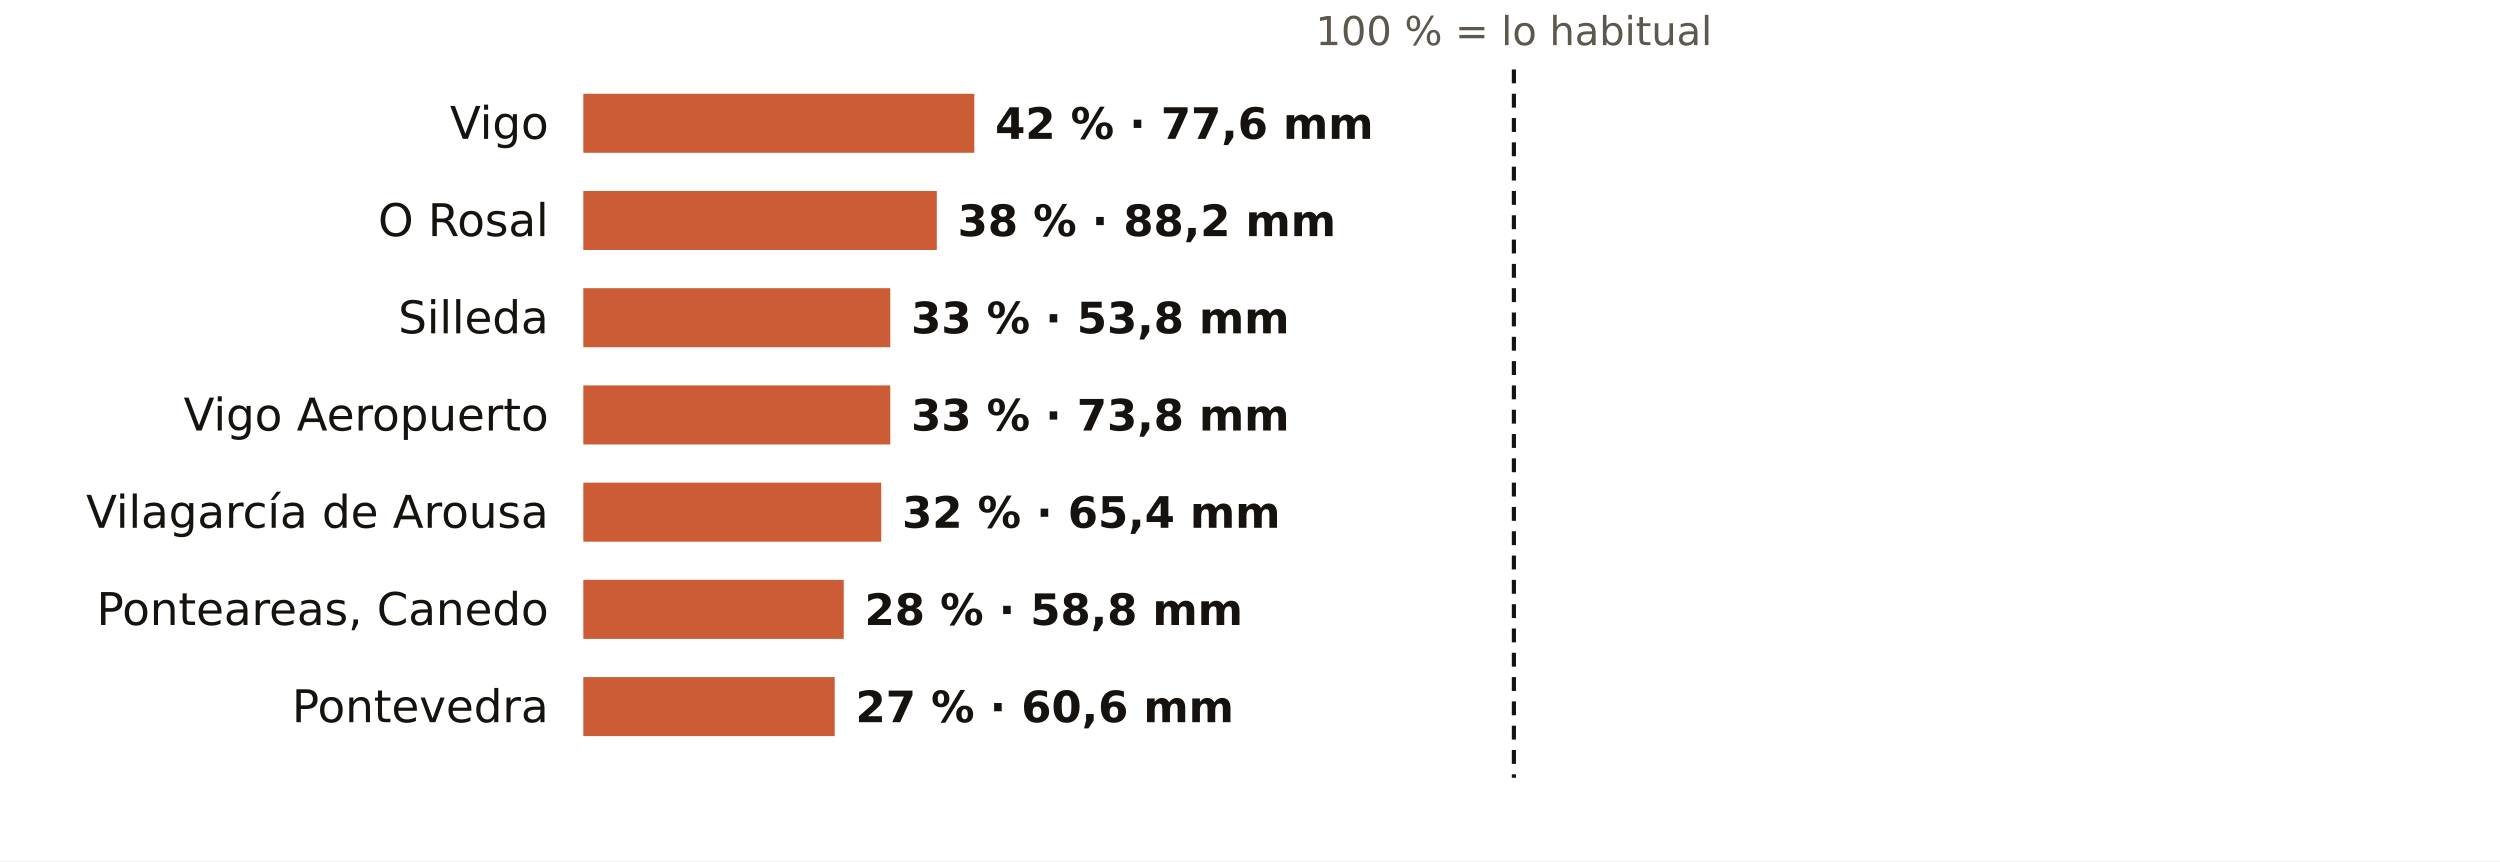
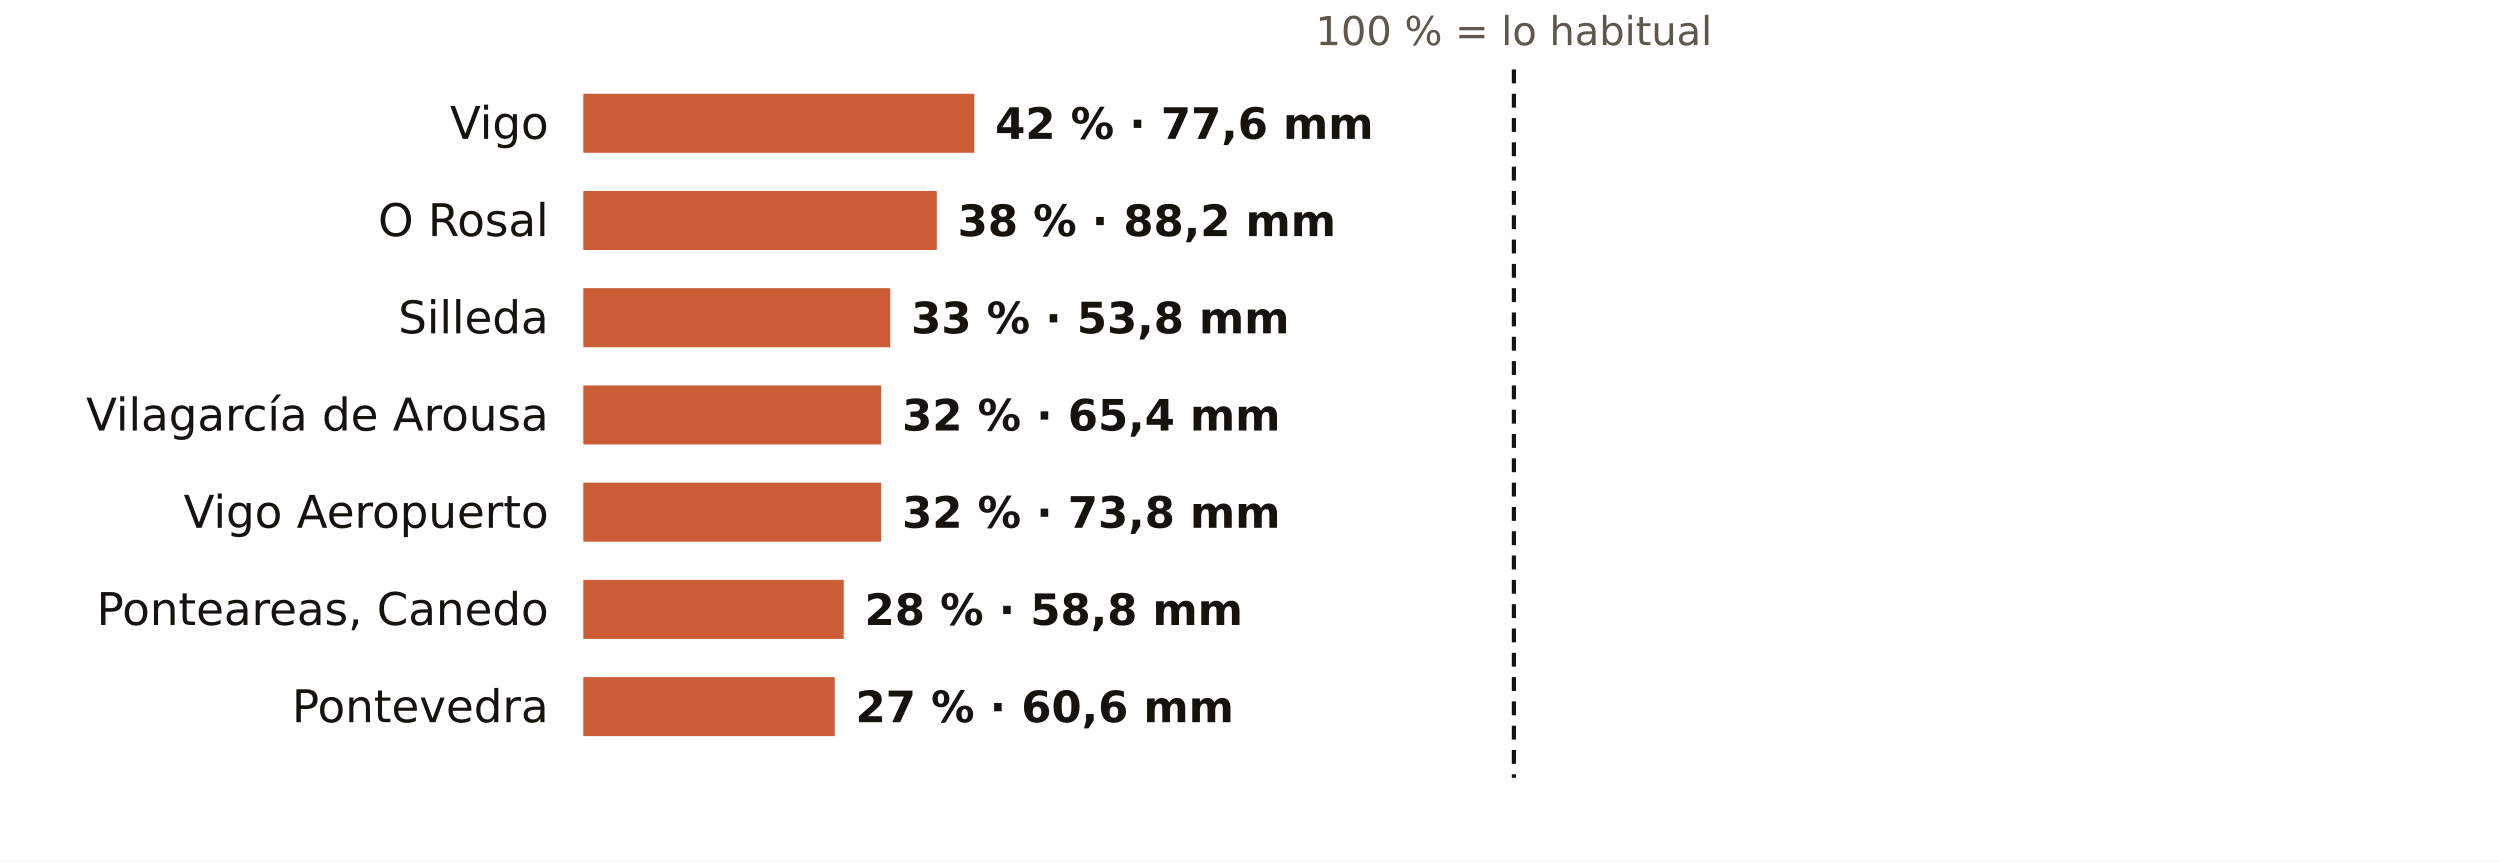
<svg xmlns="http://www.w3.org/2000/svg" viewBox="0 0 720 248" width="720" height="248" role="img" aria-label="El otoño en los pluviómetros de AEMET de Pontevedra: % de lo habitual">
  <rect width="720" height="248" fill="#FFFFFF" />
  <text x="436.0" y="13.0" font-size="11.5" fill="#5E574E" text-anchor="middle" font-weight="400" font-family="Public Sans, DejaVu Sans, Arial, sans-serif">100 % = lo habitual</text>
  <text x="158.0" y="40.0" font-size="13" fill="#16130F" text-anchor="end" font-weight="500" font-family="Public Sans, DejaVu Sans, Arial, sans-serif">Vigo</text>
  <rect x="168" y="27" width="112.6" height="17" fill="#C4461A" opacity="0.88" />
  <text x="286.6" y="40.0" font-size="12.5" fill="#16130F" text-anchor="start" font-weight="600" font-family="Public Sans, DejaVu Sans, Arial, sans-serif">42 % · 77,6 mm</text>
  <text x="158.0" y="68.0" font-size="13" fill="#16130F" text-anchor="end" font-weight="500" font-family="Public Sans, DejaVu Sans, Arial, sans-serif">O Rosal</text>
  <rect x="168" y="55" width="101.8" height="17" fill="#C4461A" opacity="0.88" />
  <text x="275.8" y="68.0" font-size="12.5" fill="#16130F" text-anchor="start" font-weight="600" font-family="Public Sans, DejaVu Sans, Arial, sans-serif">38 % · 88,2 mm</text>
  <text x="158.0" y="96.0" font-size="13" fill="#16130F" text-anchor="end" font-weight="500" font-family="Public Sans, DejaVu Sans, Arial, sans-serif">Silleda</text>
  <rect x="168" y="83" width="88.4" height="17" fill="#C4461A" opacity="0.88" />
  <text x="262.4" y="96.0" font-size="12.5" fill="#16130F" text-anchor="start" font-weight="600" font-family="Public Sans, DejaVu Sans, Arial, sans-serif">33 % · 53,8 mm</text>
-   <text x="158.0" y="124.0" font-size="13" fill="#16130F" text-anchor="end" font-weight="500" font-family="Public Sans, DejaVu Sans, Arial, sans-serif">Vigo Aeropuerto</text>
-   <rect x="168" y="111" width="88.4" height="17" fill="#C4461A" opacity="0.88" />
-   <text x="262.4" y="124.0" font-size="12.5" fill="#16130F" text-anchor="start" font-weight="600" font-family="Public Sans, DejaVu Sans, Arial, sans-serif">33 % · 73,8 mm</text>
-   <text x="158.0" y="152.0" font-size="13" fill="#16130F" text-anchor="end" font-weight="500" font-family="Public Sans, DejaVu Sans, Arial, sans-serif">Vilagarcía de Arousa</text>
+   <text x="158.0" y="124.0" font-size="13" fill="#16130F" text-anchor="end" font-weight="500" font-family="Public Sans, DejaVu Sans, Arial, sans-serif">Vilagarcía de Arousa</text>
+   <rect x="168" y="111" width="85.8" height="17" fill="#C4461A" opacity="0.88" />
+   <text x="259.8" y="124.0" font-size="12.5" fill="#16130F" text-anchor="start" font-weight="600" font-family="Public Sans, DejaVu Sans, Arial, sans-serif">32 % · 65,4 mm</text>
+   <text x="158.0" y="152.0" font-size="13" fill="#16130F" text-anchor="end" font-weight="500" font-family="Public Sans, DejaVu Sans, Arial, sans-serif">Vigo Aeropuerto</text>
  <rect x="168" y="139" width="85.8" height="17" fill="#C4461A" opacity="0.88" />
-   <text x="259.8" y="152.0" font-size="12.5" fill="#16130F" text-anchor="start" font-weight="600" font-family="Public Sans, DejaVu Sans, Arial, sans-serif">32 % · 65,4 mm</text>
+   <text x="259.8" y="152.0" font-size="12.5" fill="#16130F" text-anchor="start" font-weight="600" font-family="Public Sans, DejaVu Sans, Arial, sans-serif">32 % · 73,8 mm</text>
  <text x="158.0" y="180.0" font-size="13" fill="#16130F" text-anchor="end" font-weight="500" font-family="Public Sans, DejaVu Sans, Arial, sans-serif">Ponteareas, Canedo</text>
  <rect x="168" y="167" width="75.0" height="17" fill="#C4461A" opacity="0.88" />
  <text x="249.0" y="180.0" font-size="12.5" fill="#16130F" text-anchor="start" font-weight="600" font-family="Public Sans, DejaVu Sans, Arial, sans-serif">28 % · 58,8 mm</text>
  <text x="158.0" y="208.0" font-size="13" fill="#16130F" text-anchor="end" font-weight="500" font-family="Public Sans, DejaVu Sans, Arial, sans-serif">Pontevedra</text>
  <rect x="168" y="195" width="72.4" height="17" fill="#C4461A" opacity="0.88" />
  <text x="246.4" y="208.0" font-size="12.5" fill="#16130F" text-anchor="start" font-weight="600" font-family="Public Sans, DejaVu Sans, Arial, sans-serif">27 % · 60,6 mm</text>
  <line x1="436.0" x2="436.0" y1="20" y2="224" stroke="#16130F" stroke-width="1.2" stroke-dasharray="4 3" />
</svg>
